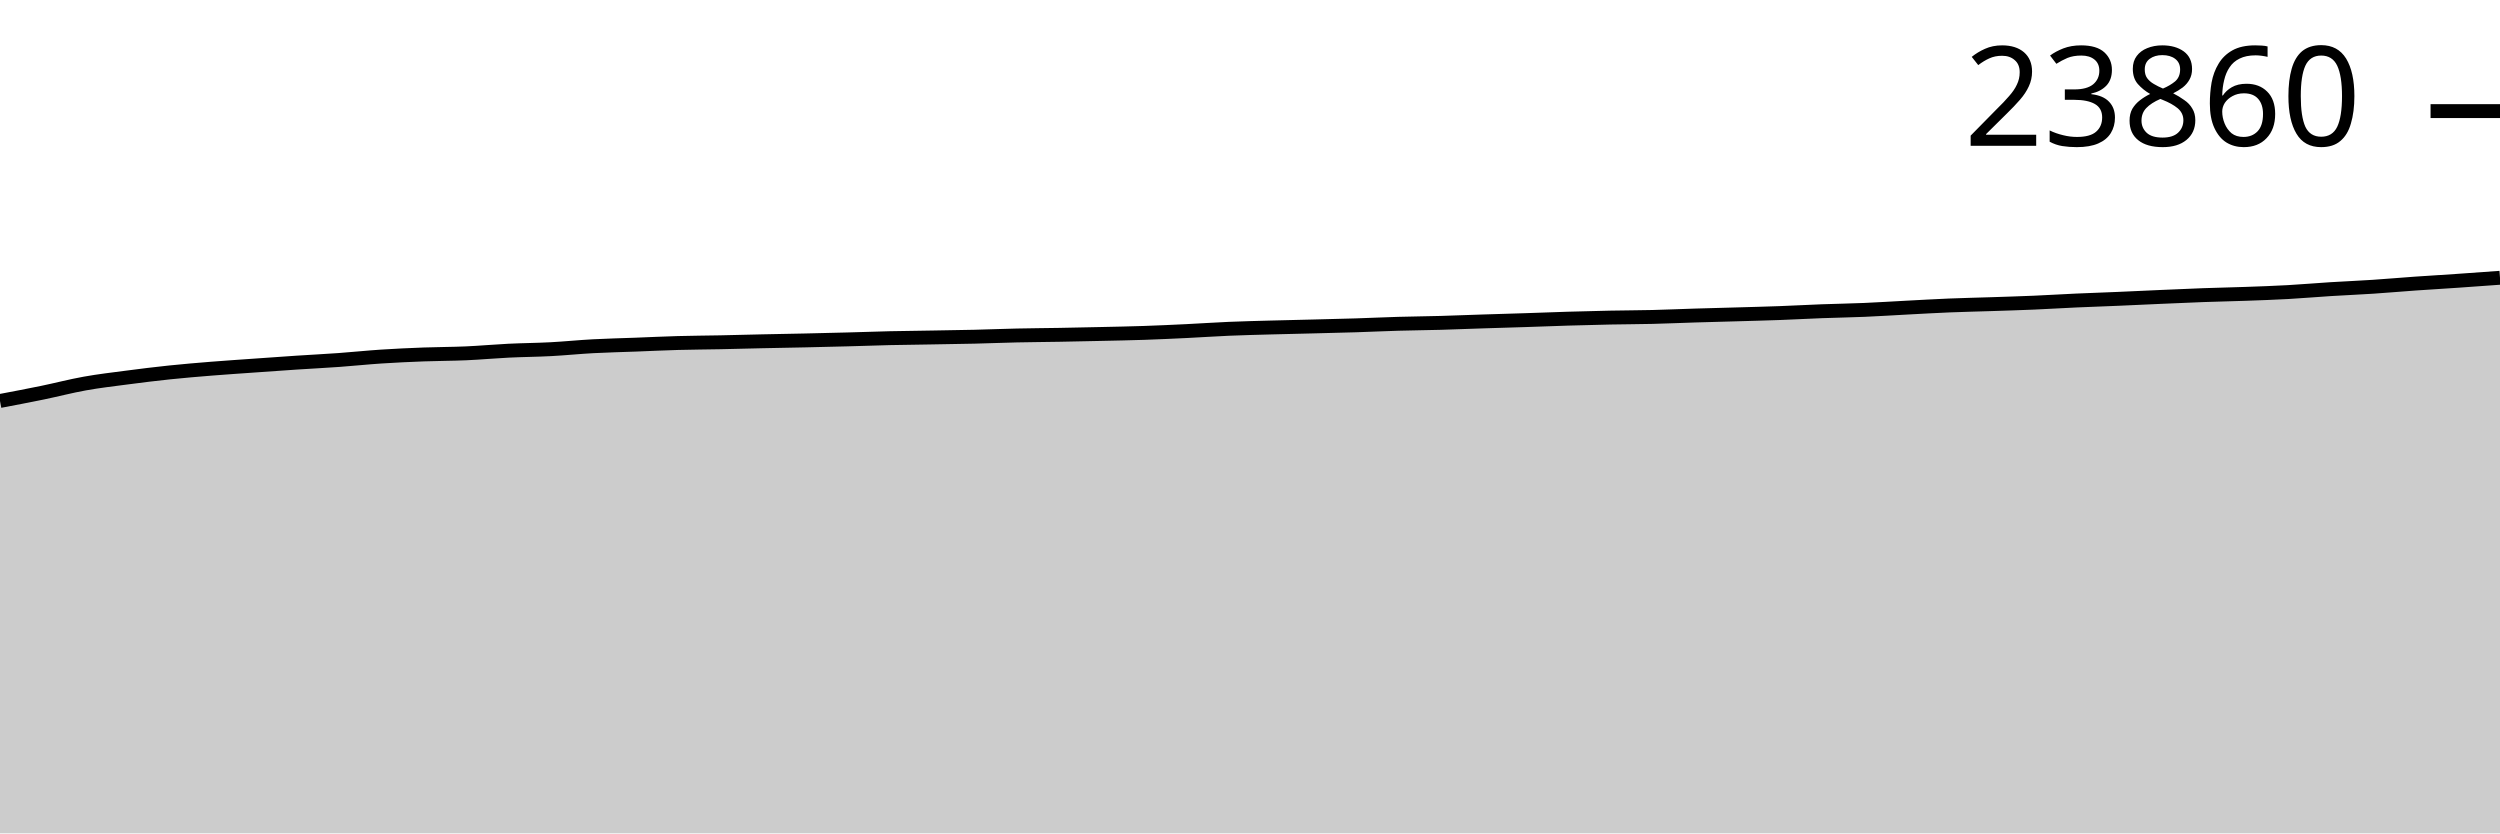
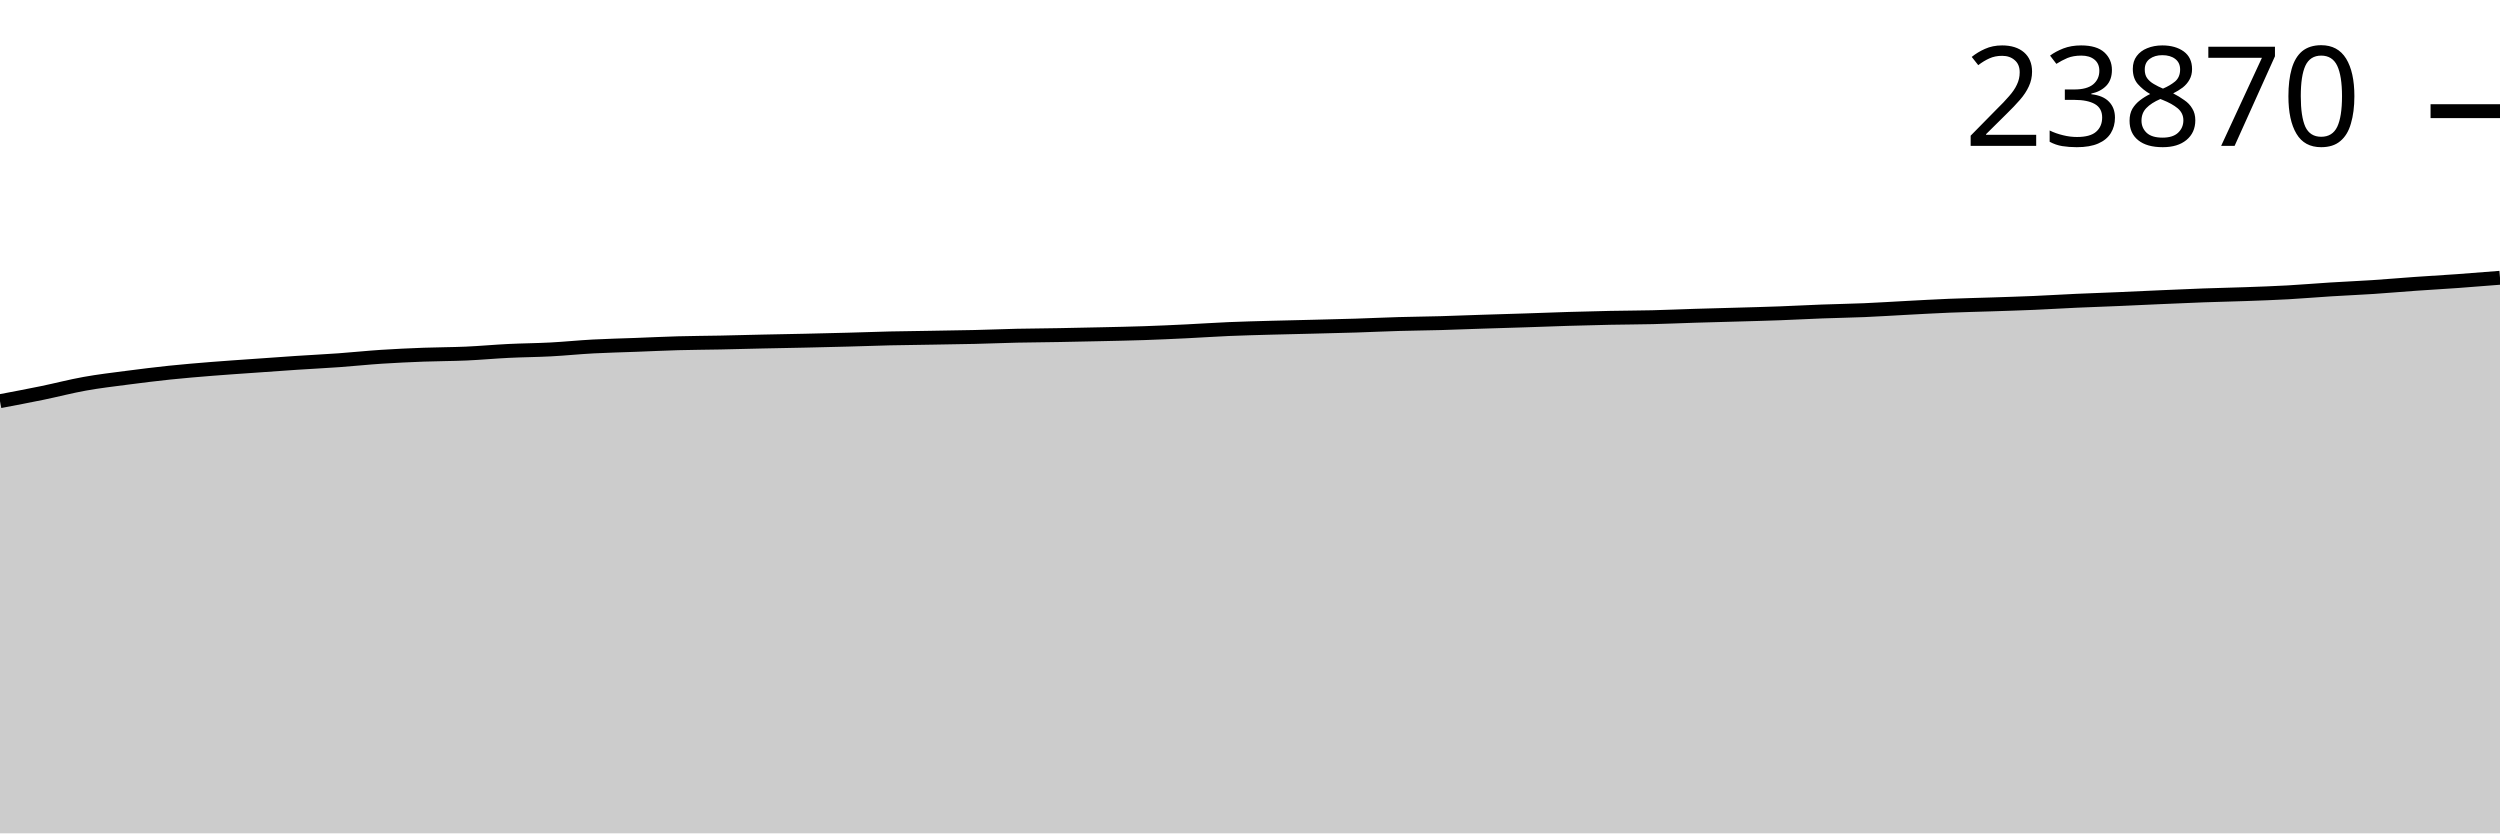
<svg xmlns="http://www.w3.org/2000/svg" viewBox="0 0 180 60">
  <g transform="translate(0,20)">
-     <path class="area" fill="rgba(0, 0, 0, 0.2)" d="M0,8.87C1.017,8.677,2.034,8.484,3.051,8.275C4.068,8.066,5.085,7.797,6.102,7.615C7.119,7.432,8.136,7.314,9.153,7.181C10.169,7.048,11.186,6.921,12.203,6.815C13.22,6.708,14.237,6.625,15.254,6.542C16.271,6.46,17.288,6.395,18.305,6.322C19.322,6.25,20.339,6.176,21.356,6.109C22.373,6.042,23.39,5.992,24.407,5.919C25.424,5.846,26.441,5.737,27.458,5.671C28.475,5.604,29.492,5.559,30.508,5.52C31.525,5.482,32.542,5.485,33.559,5.44C34.576,5.395,35.593,5.3,36.61,5.25C37.627,5.2,38.644,5.195,39.661,5.141C40.678,5.087,41.695,4.982,42.712,4.928C43.729,4.873,44.746,4.853,45.763,4.814C46.78,4.776,47.797,4.725,48.814,4.697C49.831,4.668,50.847,4.665,51.864,4.644C52.881,4.624,53.898,4.594,54.915,4.572C55.932,4.55,56.949,4.534,57.966,4.511C58.983,4.489,60,4.464,61.017,4.437C62.034,4.41,63.051,4.371,64.068,4.348C65.085,4.325,66.102,4.315,67.119,4.298C68.136,4.28,69.153,4.267,70.169,4.243C71.186,4.219,72.203,4.176,73.22,4.154C74.237,4.131,75.254,4.126,76.271,4.108C77.288,4.09,78.305,4.068,79.322,4.045C80.339,4.022,81.356,4.003,82.373,3.969C83.39,3.934,84.407,3.887,85.424,3.838C86.441,3.789,87.458,3.718,88.475,3.674C89.492,3.631,90.508,3.607,91.525,3.579C92.542,3.55,93.559,3.53,94.576,3.504C95.593,3.479,96.61,3.456,97.627,3.424C98.644,3.392,99.661,3.342,100.678,3.313C101.695,3.283,102.712,3.276,103.729,3.247C104.746,3.219,105.763,3.176,106.78,3.143C107.797,3.11,108.814,3.082,109.831,3.049C110.847,3.016,111.864,2.975,112.881,2.944C113.898,2.914,114.915,2.887,115.932,2.866C116.949,2.845,117.966,2.845,118.983,2.82C120,2.795,121.017,2.749,122.034,2.718C123.051,2.686,124.068,2.662,125.085,2.633C126.102,2.603,127.119,2.579,128.136,2.541C129.153,2.504,130.169,2.446,131.186,2.408C132.203,2.37,133.22,2.356,134.237,2.312C135.254,2.269,136.271,2.202,137.288,2.149C138.305,2.096,139.322,2.036,140.339,1.994C141.356,1.952,142.373,1.932,143.39,1.898C144.407,1.864,145.424,1.835,146.441,1.791C147.458,1.748,148.475,1.683,149.492,1.637C150.508,1.591,151.525,1.558,152.542,1.515C153.559,1.471,154.576,1.422,155.593,1.377C156.61,1.333,157.627,1.285,158.644,1.249C159.661,1.212,160.678,1.194,161.695,1.157C162.712,1.121,163.729,1.085,164.746,1.029C165.763,0.972,166.78,0.883,167.797,0.819C168.814,0.756,169.831,0.714,170.847,0.647C171.864,0.58,172.881,0.49,173.898,0.418C174.915,0.347,175.932,0.288,176.949,0.218C177.966,0.148,178.983,0.074,180,0L180,40C178.983,40,177.966,40,176.949,40C175.932,40,174.915,40,173.898,40C172.881,40,171.864,40,170.847,40C169.831,40,168.814,40,167.797,40C166.78,40,165.763,40,164.746,40C163.729,40,162.712,40,161.695,40C160.678,40,159.661,40,158.644,40C157.627,40,156.61,40,155.593,40C154.576,40,153.559,40,152.542,40C151.525,40,150.508,40,149.492,40C148.475,40,147.458,40,146.441,40C145.424,40,144.407,40,143.39,40C142.373,40,141.356,40,140.339,40C139.322,40,138.305,40,137.288,40C136.271,40,135.254,40,134.237,40C133.22,40,132.203,40,131.186,40C130.169,40,129.153,40,128.136,40C127.119,40,126.102,40,125.085,40C124.068,40,123.051,40,122.034,40C121.017,40,120,40,118.983,40C117.966,40,116.949,40,115.932,40C114.915,40,113.898,40,112.881,40C111.864,40,110.847,40,109.831,40C108.814,40,107.797,40,106.78,40C105.763,40,104.746,40,103.729,40C102.712,40,101.695,40,100.678,40C99.661,40,98.644,40,97.627,40C96.61,40,95.593,40,94.576,40C93.559,40,92.542,40,91.525,40C90.508,40,89.492,40,88.475,40C87.458,40,86.441,40,85.424,40C84.407,40,83.39,40,82.373,40C81.356,40,80.339,40,79.322,40C78.305,40,77.288,40,76.271,40C75.254,40,74.237,40,73.22,40C72.203,40,71.186,40,70.169,40C69.153,40,68.136,40,67.119,40C66.102,40,65.085,40,64.068,40C63.051,40,62.034,40,61.017,40C60,40,58.983,40,57.966,40C56.949,40,55.932,40,54.915,40C53.898,40,52.881,40,51.864,40C50.847,40,49.831,40,48.814,40C47.797,40,46.78,40,45.763,40C44.746,40,43.729,40,42.712,40C41.695,40,40.678,40,39.661,40C38.644,40,37.627,40,36.61,40C35.593,40,34.576,40,33.559,40C32.542,40,31.525,40,30.508,40C29.492,40,28.475,40,27.458,40C26.441,40,25.424,40,24.407,40C23.39,40,22.373,40,21.356,40C20.339,40,19.322,40,18.305,40C17.288,40,16.271,40,15.254,40C14.237,40,13.22,40,12.203,40C11.186,40,10.169,40,9.153,40C8.136,40,7.119,40,6.102,40C5.085,40,4.068,40,3.051,40C2.034,40,1.017,40,0,40Z" />
-     <path class="line" stroke="black" fill="none" d="M0,8.87C1.017,8.677,2.034,8.484,3.051,8.275C4.068,8.066,5.085,7.797,6.102,7.615C7.119,7.432,8.136,7.314,9.153,7.181C10.169,7.048,11.186,6.921,12.203,6.815C13.22,6.708,14.237,6.625,15.254,6.542C16.271,6.46,17.288,6.395,18.305,6.322C19.322,6.25,20.339,6.176,21.356,6.109C22.373,6.042,23.39,5.992,24.407,5.919C25.424,5.846,26.441,5.737,27.458,5.671C28.475,5.604,29.492,5.559,30.508,5.52C31.525,5.482,32.542,5.485,33.559,5.44C34.576,5.395,35.593,5.3,36.61,5.25C37.627,5.2,38.644,5.195,39.661,5.141C40.678,5.087,41.695,4.982,42.712,4.928C43.729,4.873,44.746,4.853,45.763,4.814C46.78,4.776,47.797,4.725,48.814,4.697C49.831,4.668,50.847,4.665,51.864,4.644C52.881,4.624,53.898,4.594,54.915,4.572C55.932,4.55,56.949,4.534,57.966,4.511C58.983,4.489,60,4.464,61.017,4.437C62.034,4.41,63.051,4.371,64.068,4.348C65.085,4.325,66.102,4.315,67.119,4.298C68.136,4.28,69.153,4.267,70.169,4.243C71.186,4.219,72.203,4.176,73.22,4.154C74.237,4.131,75.254,4.126,76.271,4.108C77.288,4.09,78.305,4.068,79.322,4.045C80.339,4.022,81.356,4.003,82.373,3.969C83.39,3.934,84.407,3.887,85.424,3.838C86.441,3.789,87.458,3.718,88.475,3.674C89.492,3.631,90.508,3.607,91.525,3.579C92.542,3.55,93.559,3.53,94.576,3.504C95.593,3.479,96.61,3.456,97.627,3.424C98.644,3.392,99.661,3.342,100.678,3.313C101.695,3.283,102.712,3.276,103.729,3.247C104.746,3.219,105.763,3.176,106.78,3.143C107.797,3.11,108.814,3.082,109.831,3.049C110.847,3.016,111.864,2.975,112.881,2.944C113.898,2.914,114.915,2.887,115.932,2.866C116.949,2.845,117.966,2.845,118.983,2.82C120,2.795,121.017,2.749,122.034,2.718C123.051,2.686,124.068,2.662,125.085,2.633C126.102,2.603,127.119,2.579,128.136,2.541C129.153,2.504,130.169,2.446,131.186,2.408C132.203,2.37,133.22,2.356,134.237,2.312C135.254,2.269,136.271,2.202,137.288,2.149C138.305,2.096,139.322,2.036,140.339,1.994C141.356,1.952,142.373,1.932,143.39,1.898C144.407,1.864,145.424,1.835,146.441,1.791C147.458,1.748,148.475,1.683,149.492,1.637C150.508,1.591,151.525,1.558,152.542,1.515C153.559,1.471,154.576,1.422,155.593,1.377C156.61,1.333,157.627,1.285,158.644,1.249C159.661,1.212,160.678,1.194,161.695,1.157C162.712,1.121,163.729,1.085,164.746,1.029C165.763,0.972,166.78,0.883,167.797,0.819C168.814,0.756,169.831,0.714,170.847,0.647C171.864,0.58,172.881,0.49,173.898,0.418C174.915,0.347,175.932,0.288,176.949,0.218C177.966,0.148,178.983,0.074,180,0" />
-     <path class="axis-ceiling" stroke-width="1" stroke="black" fill="none" d="M175,-12L180,-12" />
-     <text class="axis-ceiling-label" font-family="sans-serif" text-anchor="end" font-size="10px" x="170" y="-9.5">23860</text>
+     <path class="area" fill="rgba(0, 0, 0, 0.2)" d="M0,8.885C1.017,8.692,2.034,8.5,3.051,8.291C4.068,8.081,5.085,7.813,6.102,7.631C7.119,7.448,8.136,7.33,9.153,7.197C10.169,7.064,11.186,6.938,12.203,6.831C13.22,6.725,14.237,6.641,15.254,6.559C16.271,6.477,17.288,6.411,18.305,6.339C19.322,6.267,20.339,6.193,21.356,6.125C22.373,6.058,23.39,6.009,24.407,5.936C25.424,5.863,26.441,5.754,27.458,5.688C28.475,5.621,29.492,5.576,30.508,5.537C31.525,5.499,32.542,5.502,33.559,5.457C34.576,5.412,35.593,5.317,36.61,5.267C37.627,5.217,38.644,5.212,39.661,5.158C40.678,5.104,41.695,4.999,42.712,4.945C43.729,4.89,44.746,4.87,45.763,4.831C46.78,4.793,47.797,4.742,48.814,4.714C49.831,4.686,50.847,4.682,51.864,4.662C52.881,4.641,53.898,4.612,54.915,4.59C55.932,4.568,56.949,4.551,57.966,4.529C58.983,4.506,60,4.482,61.017,4.455C62.034,4.427,63.051,4.389,64.068,4.365C65.085,4.342,66.102,4.333,67.119,4.315C68.136,4.298,69.153,4.285,70.169,4.261C71.186,4.237,72.203,4.194,73.22,4.171C74.237,4.149,75.254,4.144,76.271,4.126C77.288,4.108,78.305,4.086,79.322,4.063C80.339,4.039,81.356,4.021,82.373,3.986C83.39,3.952,84.407,3.905,85.424,3.856C86.441,3.807,87.458,3.735,88.475,3.692C89.492,3.649,90.508,3.625,91.525,3.596C92.542,3.568,93.559,3.548,94.576,3.522C95.593,3.497,96.61,3.474,97.627,3.442C98.644,3.41,99.661,3.36,100.678,3.331C101.695,3.301,102.712,3.294,103.729,3.265C104.746,3.237,105.763,3.194,106.78,3.161C107.797,3.128,108.814,3.1,109.831,3.067C110.847,3.034,111.864,2.993,112.881,2.962C113.898,2.932,114.915,2.905,115.932,2.884C116.949,2.863,117.966,2.863,118.983,2.838C120,2.814,121.017,2.767,122.034,2.736C123.051,2.705,124.068,2.68,125.085,2.651C126.102,2.622,127.119,2.597,128.136,2.559C129.153,2.522,130.169,2.465,131.186,2.427C132.203,2.388,133.22,2.374,134.237,2.331C135.254,2.288,136.271,2.22,137.288,2.167C138.305,2.114,139.322,2.054,140.339,2.013C141.356,1.971,142.373,1.951,143.39,1.917C144.407,1.883,145.424,1.854,146.441,1.81C147.458,1.767,148.475,1.702,149.492,1.656C150.508,1.609,151.525,1.577,152.542,1.534C153.559,1.49,154.576,1.441,155.593,1.396C156.61,1.352,157.627,1.304,158.644,1.268C159.661,1.231,160.678,1.213,161.695,1.176C162.712,1.14,163.729,1.104,164.746,1.048C165.763,0.991,166.78,0.902,167.797,0.839C168.814,0.775,169.831,0.733,170.847,0.667C171.864,0.6,172.881,0.509,173.898,0.438C174.915,0.366,175.932,0.31,176.949,0.237C177.966,0.164,178.983,0.082,180,0L180,40C178.983,40,177.966,40,176.949,40C175.932,40,174.915,40,173.898,40C172.881,40,171.864,40,170.847,40C169.831,40,168.814,40,167.797,40C166.78,40,165.763,40,164.746,40C163.729,40,162.712,40,161.695,40C160.678,40,159.661,40,158.644,40C157.627,40,156.61,40,155.593,40C154.576,40,153.559,40,152.542,40C151.525,40,150.508,40,149.492,40C148.475,40,147.458,40,146.441,40C145.424,40,144.407,40,143.39,40C142.373,40,141.356,40,140.339,40C139.322,40,138.305,40,137.288,40C136.271,40,135.254,40,134.237,40C133.22,40,132.203,40,131.186,40C130.169,40,129.153,40,128.136,40C127.119,40,126.102,40,125.085,40C124.068,40,123.051,40,122.034,40C121.017,40,120,40,118.983,40C117.966,40,116.949,40,115.932,40C114.915,40,113.898,40,112.881,40C111.864,40,110.847,40,109.831,40C108.814,40,107.797,40,106.78,40C105.763,40,104.746,40,103.729,40C102.712,40,101.695,40,100.678,40C99.661,40,98.644,40,97.627,40C96.61,40,95.593,40,94.576,40C93.559,40,92.542,40,91.525,40C90.508,40,89.492,40,88.475,40C87.458,40,86.441,40,85.424,40C84.407,40,83.39,40,82.373,40C81.356,40,80.339,40,79.322,40C78.305,40,77.288,40,76.271,40C75.254,40,74.237,40,73.22,40C72.203,40,71.186,40,70.169,40C69.153,40,68.136,40,67.119,40C66.102,40,65.085,40,64.068,40C63.051,40,62.034,40,61.017,40C60,40,58.983,40,57.966,40C56.949,40,55.932,40,54.915,40C53.898,40,52.881,40,51.864,40C50.847,40,49.831,40,48.814,40C47.797,40,46.78,40,45.763,40C44.746,40,43.729,40,42.712,40C41.695,40,40.678,40,39.661,40C38.644,40,37.627,40,36.61,40C35.593,40,34.576,40,33.559,40C32.542,40,31.525,40,30.508,40C29.492,40,28.475,40,27.458,40C26.441,40,25.424,40,24.407,40C23.39,40,22.373,40,21.356,40C20.339,40,19.322,40,18.305,40C17.288,40,16.271,40,15.254,40C14.237,40,13.22,40,12.203,40C11.186,40,10.169,40,9.153,40C8.136,40,7.119,40,6.102,40C5.085,40,4.068,40,3.051,40C2.034,40,1.017,40,0,40Z" />
+     <path class="line" stroke="black" fill="none" d="M0,8.885C1.017,8.692,2.034,8.5,3.051,8.291C4.068,8.081,5.085,7.813,6.102,7.631C7.119,7.448,8.136,7.33,9.153,7.197C10.169,7.064,11.186,6.938,12.203,6.831C13.22,6.725,14.237,6.641,15.254,6.559C16.271,6.477,17.288,6.411,18.305,6.339C19.322,6.267,20.339,6.193,21.356,6.125C22.373,6.058,23.39,6.009,24.407,5.936C25.424,5.863,26.441,5.754,27.458,5.688C28.475,5.621,29.492,5.576,30.508,5.537C31.525,5.499,32.542,5.502,33.559,5.457C34.576,5.412,35.593,5.317,36.61,5.267C37.627,5.217,38.644,5.212,39.661,5.158C40.678,5.104,41.695,4.999,42.712,4.945C43.729,4.89,44.746,4.87,45.763,4.831C46.78,4.793,47.797,4.742,48.814,4.714C49.831,4.686,50.847,4.682,51.864,4.662C52.881,4.641,53.898,4.612,54.915,4.59C55.932,4.568,56.949,4.551,57.966,4.529C58.983,4.506,60,4.482,61.017,4.455C62.034,4.427,63.051,4.389,64.068,4.365C65.085,4.342,66.102,4.333,67.119,4.315C68.136,4.298,69.153,4.285,70.169,4.261C71.186,4.237,72.203,4.194,73.22,4.171C74.237,4.149,75.254,4.144,76.271,4.126C77.288,4.108,78.305,4.086,79.322,4.063C80.339,4.039,81.356,4.021,82.373,3.986C83.39,3.952,84.407,3.905,85.424,3.856C86.441,3.807,87.458,3.735,88.475,3.692C89.492,3.649,90.508,3.625,91.525,3.596C92.542,3.568,93.559,3.548,94.576,3.522C95.593,3.497,96.61,3.474,97.627,3.442C98.644,3.41,99.661,3.36,100.678,3.331C101.695,3.301,102.712,3.294,103.729,3.265C104.746,3.237,105.763,3.194,106.78,3.161C107.797,3.128,108.814,3.1,109.831,3.067C110.847,3.034,111.864,2.993,112.881,2.962C113.898,2.932,114.915,2.905,115.932,2.884C116.949,2.863,117.966,2.863,118.983,2.838C120,2.814,121.017,2.767,122.034,2.736C123.051,2.705,124.068,2.68,125.085,2.651C126.102,2.622,127.119,2.597,128.136,2.559C129.153,2.522,130.169,2.465,131.186,2.427C132.203,2.388,133.22,2.374,134.237,2.331C135.254,2.288,136.271,2.22,137.288,2.167C138.305,2.114,139.322,2.054,140.339,2.013C141.356,1.971,142.373,1.951,143.39,1.917C144.407,1.883,145.424,1.854,146.441,1.81C147.458,1.767,148.475,1.702,149.492,1.656C150.508,1.609,151.525,1.577,152.542,1.534C153.559,1.49,154.576,1.441,155.593,1.396C156.61,1.352,157.627,1.304,158.644,1.268C159.661,1.231,160.678,1.213,161.695,1.176C162.712,1.14,163.729,1.104,164.746,1.048C165.763,0.991,166.78,0.902,167.797,0.839C168.814,0.775,169.831,0.733,170.847,0.667C171.864,0.6,172.881,0.509,173.898,0.438C174.915,0.366,175.932,0.31,176.949,0.237C177.966,0.164,178.983,0.082,180,0" />
+     <path class="axis-ceiling" stroke-width="1" stroke="black" fill="none" d="M175,-11.996L180,-11.996" />
+     <text class="axis-ceiling-label" font-family="sans-serif" text-anchor="end" font-size="10px" x="170" y="-9.496">23870</text>
  </g>
</svg>
